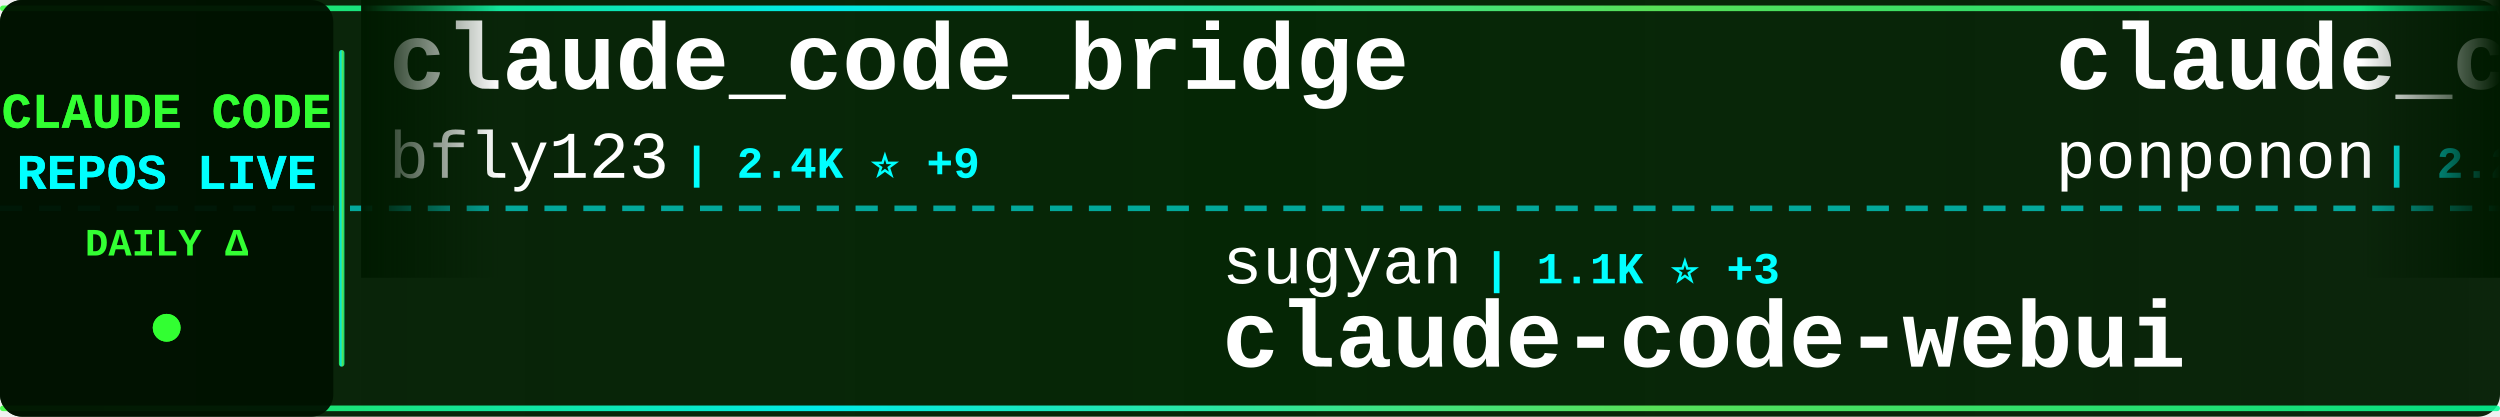
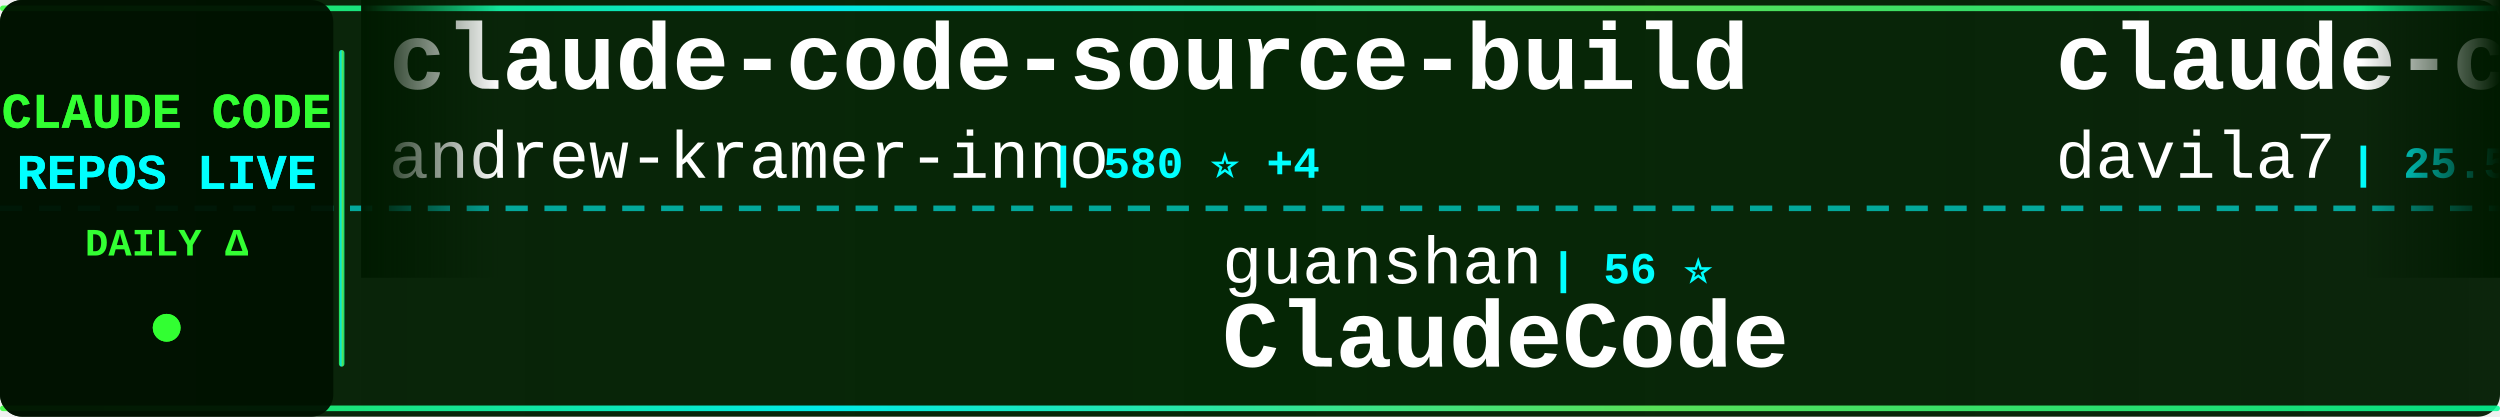
<svg xmlns="http://www.w3.org/2000/svg" width="900" height="150">
  <defs>
    <linearGradient id="tickerBg" x1="0%" y1="0%" x2="100%" y2="0%">
      <stop offset="0%" style="stop-color:#001a00;stop-opacity:0.95" />
      <stop offset="50%" style="stop-color:#002200;stop-opacity:0.98" />
      <stop offset="100%" style="stop-color:#001a00;stop-opacity:0.95" />
    </linearGradient>
    <linearGradient id="borderGrad" x1="0%" y1="0%" x2="100%" y2="0%">
      <stop offset="0%" style="stop-color:#33ff33;stop-opacity:0.85">
        <animate attributeName="stop-opacity" values="0.85;1;0.85" dur="2s" repeatCount="indefinite" />
      </stop>
      <stop offset="33%" style="stop-color:#00ffff;stop-opacity:0.9">
        <animate attributeName="stop-opacity" values="0.9;1;0.9" dur="2.2s" repeatCount="indefinite" />
      </stop>
      <stop offset="66%" style="stop-color:#66ff66;stop-opacity:0.85">
        <animate attributeName="stop-opacity" values="0.85;1;0.85" dur="1.8s" repeatCount="indefinite" />
      </stop>
      <stop offset="100%" style="stop-color:#00ff99;stop-opacity:0.85">
        <animate attributeName="stop-opacity" values="0.85;1;0.85" dur="2s" repeatCount="indefinite" />
      </stop>
    </linearGradient>
    <filter id="textGlow">
      <feGaussianBlur stdDeviation="0.1" result="coloredBlur" />
      <feMerge>
        <feMergeNode in="coloredBlur" />
        <feMergeNode in="SourceGraphic" />
      </feMerge>
    </filter>
    <filter id="metricGlow">
      <feGaussianBlur stdDeviation="0.2" result="coloredBlur" />
      <feMerge>
        <feMergeNode in="coloredBlur" />
        <feMergeNode in="SourceGraphic" />
      </feMerge>
    </filter>
    <linearGradient id="leftFade" x1="0%" y1="0%" x2="100%" y2="0%">
      <stop offset="0%" style="stop-color:#001a00;stop-opacity:1" />
      <stop offset="100%" style="stop-color:#001a00;stop-opacity:0" />
    </linearGradient>
    <linearGradient id="rightFade" x1="0%" y1="0%" x2="100%" y2="0%">
      <stop offset="0%" style="stop-color:#001a00;stop-opacity:0" />
      <stop offset="100%" style="stop-color:#001a00;stop-opacity:1" />
    </linearGradient>
  </defs>
  <rect width="900" height="150" fill="url(#tickerBg)" rx="8" />
  <rect x="0" y="2" width="900" height="2" fill="url(#borderGrad)" rx="1" />
  <rect x="0" y="146" width="900" height="2" fill="url(#borderGrad)" rx="1" />
  <line x1="0" y1="75" x2="900" y2="75" stroke="#00ffff" stroke-width="2" stroke-dasharray="8 6" opacity="0.6" />
  <rect x="0" y="0" width="120" height="150" fill="#001100" opacity="0.95" rx="8" />
  <text x="60" y="46" font-family="'Courier New', monospace" font-size="18" font-weight="bold" fill="#33ff33" text-anchor="middle" filter="url(#textGlow)">
    CLAUDE CODE
  </text>
  <text x="60" y="68" font-family="'Courier New', monospace" font-size="18" font-weight="bold" fill="#00ffff" text-anchor="middle" filter="url(#textGlow)">
    REPOS LIVE
  </text>
  <text x="60" y="92" font-family="'Courier New', monospace" font-size="14" font-weight="bold" fill="#33ff33" text-anchor="middle">
    DAILY Δ
  </text>
  <circle cx="60" cy="118" r="5" fill="#33ff33" filter="url(#metricGlow)">
    <animate attributeName="r" values="4;6;4" dur="1.5s" repeatCount="indefinite" />
    <animate attributeName="opacity" values="0.6;1;0.6" dur="1.5s" repeatCount="indefinite" />
  </circle>
  <rect x="122" y="18" width="2" height="114" fill="url(#borderGrad)" rx="1" />
  <clipPath id="tickerClip">
    <rect x="130" y="0" width="770" height="150" />
  </clipPath>
  <g clip-path="url(#tickerClip)">
    <g id="tickerItems">
      <animateTransform attributeName="transform" attributeType="XML" type="translate" from="0 0" to="-3000 0" dur="54s" repeatCount="indefinite" />
      <g transform="translate(0, 0)">
-         <text x="140" y="32" font-family="'Courier New', monospace" font-size="34" font-weight="bold" fill="#ffffff">claude_code_bridge</text>
-         <text x="140" y="64" font-family="'Courier New', monospace" font-size="24" font-weight="normal" fill="#ffffff" opacity="1.0">bfly123</text>
-         <text x="246" y="64" font-family="'Courier New', monospace" font-size="16" font-weight="bold" fill="#00ffff"> | 2.4K ⭐ +9</text>
+         <text x="140" y="32" font-family="'Courier New', monospace" font-size="34" font-weight="bold" fill="#ffffff">claude-code-source-build</text>
+         <text x="140" y="64" font-family="'Courier New', monospace" font-size="24" font-weight="normal" fill="#ffffff" opacity="1.0">andrew-kramer-inno</text>
+         <text x="378" y="64" font-family="'Courier New', monospace" font-size="16" font-weight="bold" fill="#00ffff"> | 580 ⭐ +4</text>
      </g>
      <g transform="translate(300, 0)">
-         <text x="140" y="102" font-family="'Courier New', monospace" font-size="24" font-weight="normal" fill="#ffffff" opacity="1.0">sugyan</text>
-         <text x="234" y="102" font-family="'Courier New', monospace" font-size="16" font-weight="bold" fill="#00ffff"> | 1.1K ⭐ +3</text>
-         <text x="140" y="132" font-family="'Courier New', monospace" font-size="34" font-weight="bold" fill="#ffffff">claude-code-webui</text>
+         <text x="140" y="102" font-family="'Courier New', monospace" font-size="24" font-weight="normal" fill="#ffffff" opacity="1.0">guanshan</text>
+         <text x="258" y="102" font-family="'Courier New', monospace" font-size="16" font-weight="bold" fill="#00ffff"> | 56 ⭐</text>
+         <text x="140" y="132" font-family="'Courier New', monospace" font-size="34" font-weight="bold" fill="#ffffff">ClaudeCode</text>
      </g>
      <g transform="translate(600, 0)">
-         <text x="140" y="32" font-family="'Courier New', monospace" font-size="34" font-weight="bold" fill="#ffffff">claude_code_src</text>
-         <text x="140" y="64" font-family="'Courier New', monospace" font-size="24" font-weight="normal" fill="#ffffff" opacity="1.0">ponponon</text>
-         <text x="258" y="64" font-family="'Courier New', monospace" font-size="16" font-weight="bold" fill="#00ffff"> | 2.2K ⭐ +3</text>
+         <text x="140" y="32" font-family="'Courier New', monospace" font-size="34" font-weight="bold" fill="#ffffff">claude-code-templates</text>
+         <text x="140" y="64" font-family="'Courier New', monospace" font-size="24" font-weight="normal" fill="#ffffff" opacity="1.0">davila7</text>
+         <text x="246" y="64" font-family="'Courier New', monospace" font-size="16" font-weight="bold" fill="#00ffff"> | 25.5K ⭐ +279</text>
      </g>
      <g transform="translate(900, 0)">
-         <text x="140" y="102" font-family="'Courier New', monospace" font-size="24" font-weight="normal" fill="#ffffff" opacity="1.0">anthropics</text>
-         <text x="282" y="102" font-family="'Courier New', monospace" font-size="16" font-weight="bold" fill="#00ffff"> | 7.3K ⭐ +13</text>
-         <text x="140" y="132" font-family="'Courier New', monospace" font-size="34" font-weight="bold" fill="#ffffff">claude-code-action</text>
-       </g>
-       <g transform="translate(1200, 0)">
-         <text x="140" y="32" font-family="'Courier New', monospace" font-size="34" font-weight="bold" fill="#ffffff">Claude-code</text>
-         <text x="140" y="64" font-family="'Courier New', monospace" font-size="24" font-weight="normal" fill="#ffffff" opacity="1.0">zstmfhy</text>
-         <text x="246" y="64" font-family="'Courier New', monospace" font-size="16" font-weight="bold" fill="#00ffff"> | 190 ⭐</text>
-       </g>
-       <g transform="translate(1500, 0)">
-         <text x="140" y="102" font-family="'Courier New', monospace" font-size="24" font-weight="normal" fill="#ffffff" opacity="1.0">musistudio</text>
-         <text x="282" y="102" font-family="'Courier New', monospace" font-size="16" font-weight="bold" fill="#00ffff"> | 33.0K ⭐ +68</text>
-         <text x="140" y="132" font-family="'Courier New', monospace" font-size="34" font-weight="bold" fill="#ffffff">claude-code-router</text>
-       </g>
-       <g transform="translate(1800, 0)">
-         <text x="140" y="32" font-family="'Courier New', monospace" font-size="34" font-weight="bold" fill="#ffffff">andrej-karpathy-skills</text>
-         <text x="140" y="64" font-family="'Courier New', monospace" font-size="24" font-weight="normal" fill="#ffffff" opacity="1.0">forrestchang</text>
-         <text x="306" y="64" font-family="'Courier New', monospace" font-size="16" font-weight="bold" fill="#00ffff"> | 89.4K ⭐ +3.5K</text>
-       </g>
-       <g transform="translate(2100, 0)">
-         <text x="140" y="102" font-family="'Courier New', monospace" font-size="24" font-weight="normal" fill="#ffffff" opacity="1.0">shanraisshan</text>
-         <text x="306" y="102" font-family="'Courier New', monospace" font-size="16" font-weight="bold" fill="#00ffff"> | 48.1K ⭐ +197</text>
-         <text x="140" y="132" font-family="'Courier New', monospace" font-size="34" font-weight="bold" fill="#ffffff">claude-code-best-practic...</text>
-       </g>
-       <g transform="translate(2400, 0)">
-         <text x="140" y="32" font-family="'Courier New', monospace" font-size="34" font-weight="bold" fill="#ffffff">everything-claude-code</text>
-         <text x="140" y="64" font-family="'Courier New', monospace" font-size="24" font-weight="normal" fill="#ffffff" opacity="1.0">affaan-m</text>
-         <text x="258" y="64" font-family="'Courier New', monospace" font-size="16" font-weight="bold" fill="#00ffff"> | 167.3K ⭐ +665</text>
-       </g>
-       <g transform="translate(2700, 0)">
        <text x="140" y="102" font-family="'Courier New', monospace" font-size="24" font-weight="normal" fill="#ffffff" opacity="1.0">AICoderTudou</text>
        <text x="306" y="102" font-family="'Courier New', monospace" font-size="16" font-weight="bold" fill="#00ffff"> | 495 ⭐</text>
        <text x="140" y="132" font-family="'Courier New', monospace" font-size="34" font-weight="bold" fill="#ffffff">claude-code-tudou</text>
      </g>
+       <g transform="translate(1200, 0)">
+         <text x="140" y="32" font-family="'Courier New', monospace" font-size="34" font-weight="bold" fill="#ffffff">awesome-claude-code-suba...</text>
+         <text x="140" y="64" font-family="'Courier New', monospace" font-size="24" font-weight="normal" fill="#ffffff" opacity="1.0">VoltAgent</text>
+         <text x="270" y="64" font-family="'Courier New', monospace" font-size="16" font-weight="bold" fill="#00ffff"> | 18.4K ⭐ +101</text>
+       </g>
+       <g transform="translate(1500, 0)">
+         <text x="140" y="102" font-family="'Courier New', monospace" font-size="24" font-weight="normal" fill="#ffffff" opacity="1.0">anthropics</text>
+         <text x="282" y="102" font-family="'Courier New', monospace" font-size="16" font-weight="bold" fill="#00ffff"> | 4.4K ⭐ +8</text>
+         <text x="140" y="132" font-family="'Courier New', monospace" font-size="34" font-weight="bold" fill="#ffffff">claude-code-security-rev...</text>
+       </g>
+       <g transform="translate(1800, 0)">
+         <text x="140" y="32" font-family="'Courier New', monospace" font-size="34" font-weight="bold" fill="#ffffff">Auto-claude-code-researc...</text>
+         <text x="140" y="64" font-family="'Courier New', monospace" font-size="24" font-weight="normal" fill="#ffffff" opacity="1.0">wanshuiyin</text>
+         <text x="282" y="64" font-family="'Courier New', monospace" font-size="16" font-weight="bold" fill="#00ffff"> | 7.5K ⭐ +52</text>
+       </g>
+       <g transform="translate(2100, 0)">
+         <text x="140" y="102" font-family="'Courier New', monospace" font-size="24" font-weight="normal" fill="#ffffff" opacity="1.0">repowise-dev</text>
+         <text x="306" y="102" font-family="'Courier New', monospace" font-size="16" font-weight="bold" fill="#00ffff"> | 966 ⭐ +1</text>
+         <text x="140" y="132" font-family="'Courier New', monospace" font-size="34" font-weight="bold" fill="#ffffff">claude-code-prompts</text>
+       </g>
+       <g transform="translate(2400, 0)">
+         <text x="140" y="32" font-family="'Courier New', monospace" font-size="34" font-weight="bold" fill="#ffffff">claude-code-router</text>
+         <text x="140" y="64" font-family="'Courier New', monospace" font-size="24" font-weight="normal" fill="#ffffff" opacity="1.0">musistudio</text>
+         <text x="282" y="64" font-family="'Courier New', monospace" font-size="16" font-weight="bold" fill="#00ffff"> | 33.0K ⭐ +72</text>
+       </g>
+       <g transform="translate(2700, 0)">
+         <text x="140" y="102" font-family="'Courier New', monospace" font-size="24" font-weight="normal" fill="#ffffff" opacity="1.0">Windy3f3f3f3f</text>
+         <text x="318" y="102" font-family="'Courier New', monospace" font-size="16" font-weight="bold" fill="#00ffff"> | 2.0K ⭐ +10</text>
+         <text x="140" y="132" font-family="'Courier New', monospace" font-size="34" font-weight="bold" fill="#ffffff">how-claude-code-works</text>
+       </g>
      <g transform="translate(3000, 0)">
-         <text x="140" y="32" font-family="'Courier New', monospace" font-size="34" font-weight="bold" fill="#ffffff">claude_code_bridge</text>
-         <text x="140" y="64" font-family="'Courier New', monospace" font-size="24" font-weight="normal" fill="#ffffff" opacity="1.0">bfly123</text>
-         <text x="246" y="64" font-family="'Courier New', monospace" font-size="16" font-weight="bold" fill="#00ffff"> | 2.4K ⭐ +9</text>
+         <text x="140" y="32" font-family="'Courier New', monospace" font-size="34" font-weight="bold" fill="#ffffff">claude-code-source-build</text>
+         <text x="140" y="64" font-family="'Courier New', monospace" font-size="24" font-weight="normal" fill="#ffffff" opacity="1.0">andrew-kramer-inno</text>
+         <text x="378" y="64" font-family="'Courier New', monospace" font-size="16" font-weight="bold" fill="#00ffff"> | 580 ⭐ +4</text>
      </g>
      <g transform="translate(3300, 0)">
-         <text x="140" y="102" font-family="'Courier New', monospace" font-size="24" font-weight="normal" fill="#ffffff" opacity="1.0">sugyan</text>
-         <text x="234" y="102" font-family="'Courier New', monospace" font-size="16" font-weight="bold" fill="#00ffff"> | 1.1K ⭐ +3</text>
-         <text x="140" y="132" font-family="'Courier New', monospace" font-size="34" font-weight="bold" fill="#ffffff">claude-code-webui</text>
+         <text x="140" y="102" font-family="'Courier New', monospace" font-size="24" font-weight="normal" fill="#ffffff" opacity="1.0">guanshan</text>
+         <text x="258" y="102" font-family="'Courier New', monospace" font-size="16" font-weight="bold" fill="#00ffff"> | 56 ⭐</text>
+         <text x="140" y="132" font-family="'Courier New', monospace" font-size="34" font-weight="bold" fill="#ffffff">ClaudeCode</text>
      </g>
      <g transform="translate(3600, 0)">
-         <text x="140" y="32" font-family="'Courier New', monospace" font-size="34" font-weight="bold" fill="#ffffff">claude_code_src</text>
-         <text x="140" y="64" font-family="'Courier New', monospace" font-size="24" font-weight="normal" fill="#ffffff" opacity="1.0">ponponon</text>
-         <text x="258" y="64" font-family="'Courier New', monospace" font-size="16" font-weight="bold" fill="#00ffff"> | 2.2K ⭐ +3</text>
+         <text x="140" y="32" font-family="'Courier New', monospace" font-size="34" font-weight="bold" fill="#ffffff">claude-code-templates</text>
+         <text x="140" y="64" font-family="'Courier New', monospace" font-size="24" font-weight="normal" fill="#ffffff" opacity="1.0">davila7</text>
+         <text x="246" y="64" font-family="'Courier New', monospace" font-size="16" font-weight="bold" fill="#00ffff"> | 25.5K ⭐ +279</text>
      </g>
      <g transform="translate(3900, 0)">
-         <text x="140" y="102" font-family="'Courier New', monospace" font-size="24" font-weight="normal" fill="#ffffff" opacity="1.0">anthropics</text>
-         <text x="282" y="102" font-family="'Courier New', monospace" font-size="16" font-weight="bold" fill="#00ffff"> | 7.3K ⭐ +13</text>
-         <text x="140" y="132" font-family="'Courier New', monospace" font-size="34" font-weight="bold" fill="#ffffff">claude-code-action</text>
+         <text x="140" y="102" font-family="'Courier New', monospace" font-size="24" font-weight="normal" fill="#ffffff" opacity="1.0">AICoderTudou</text>
+         <text x="306" y="102" font-family="'Courier New', monospace" font-size="16" font-weight="bold" fill="#00ffff"> | 495 ⭐</text>
+         <text x="140" y="132" font-family="'Courier New', monospace" font-size="34" font-weight="bold" fill="#ffffff">claude-code-tudou</text>
      </g>
    </g>
  </g>
  <rect x="130" y="0" width="50" height="100" fill="url(#leftFade)" />
  <rect x="850" y="0" width="50" height="100" fill="url(#rightFade)" />
</svg>
